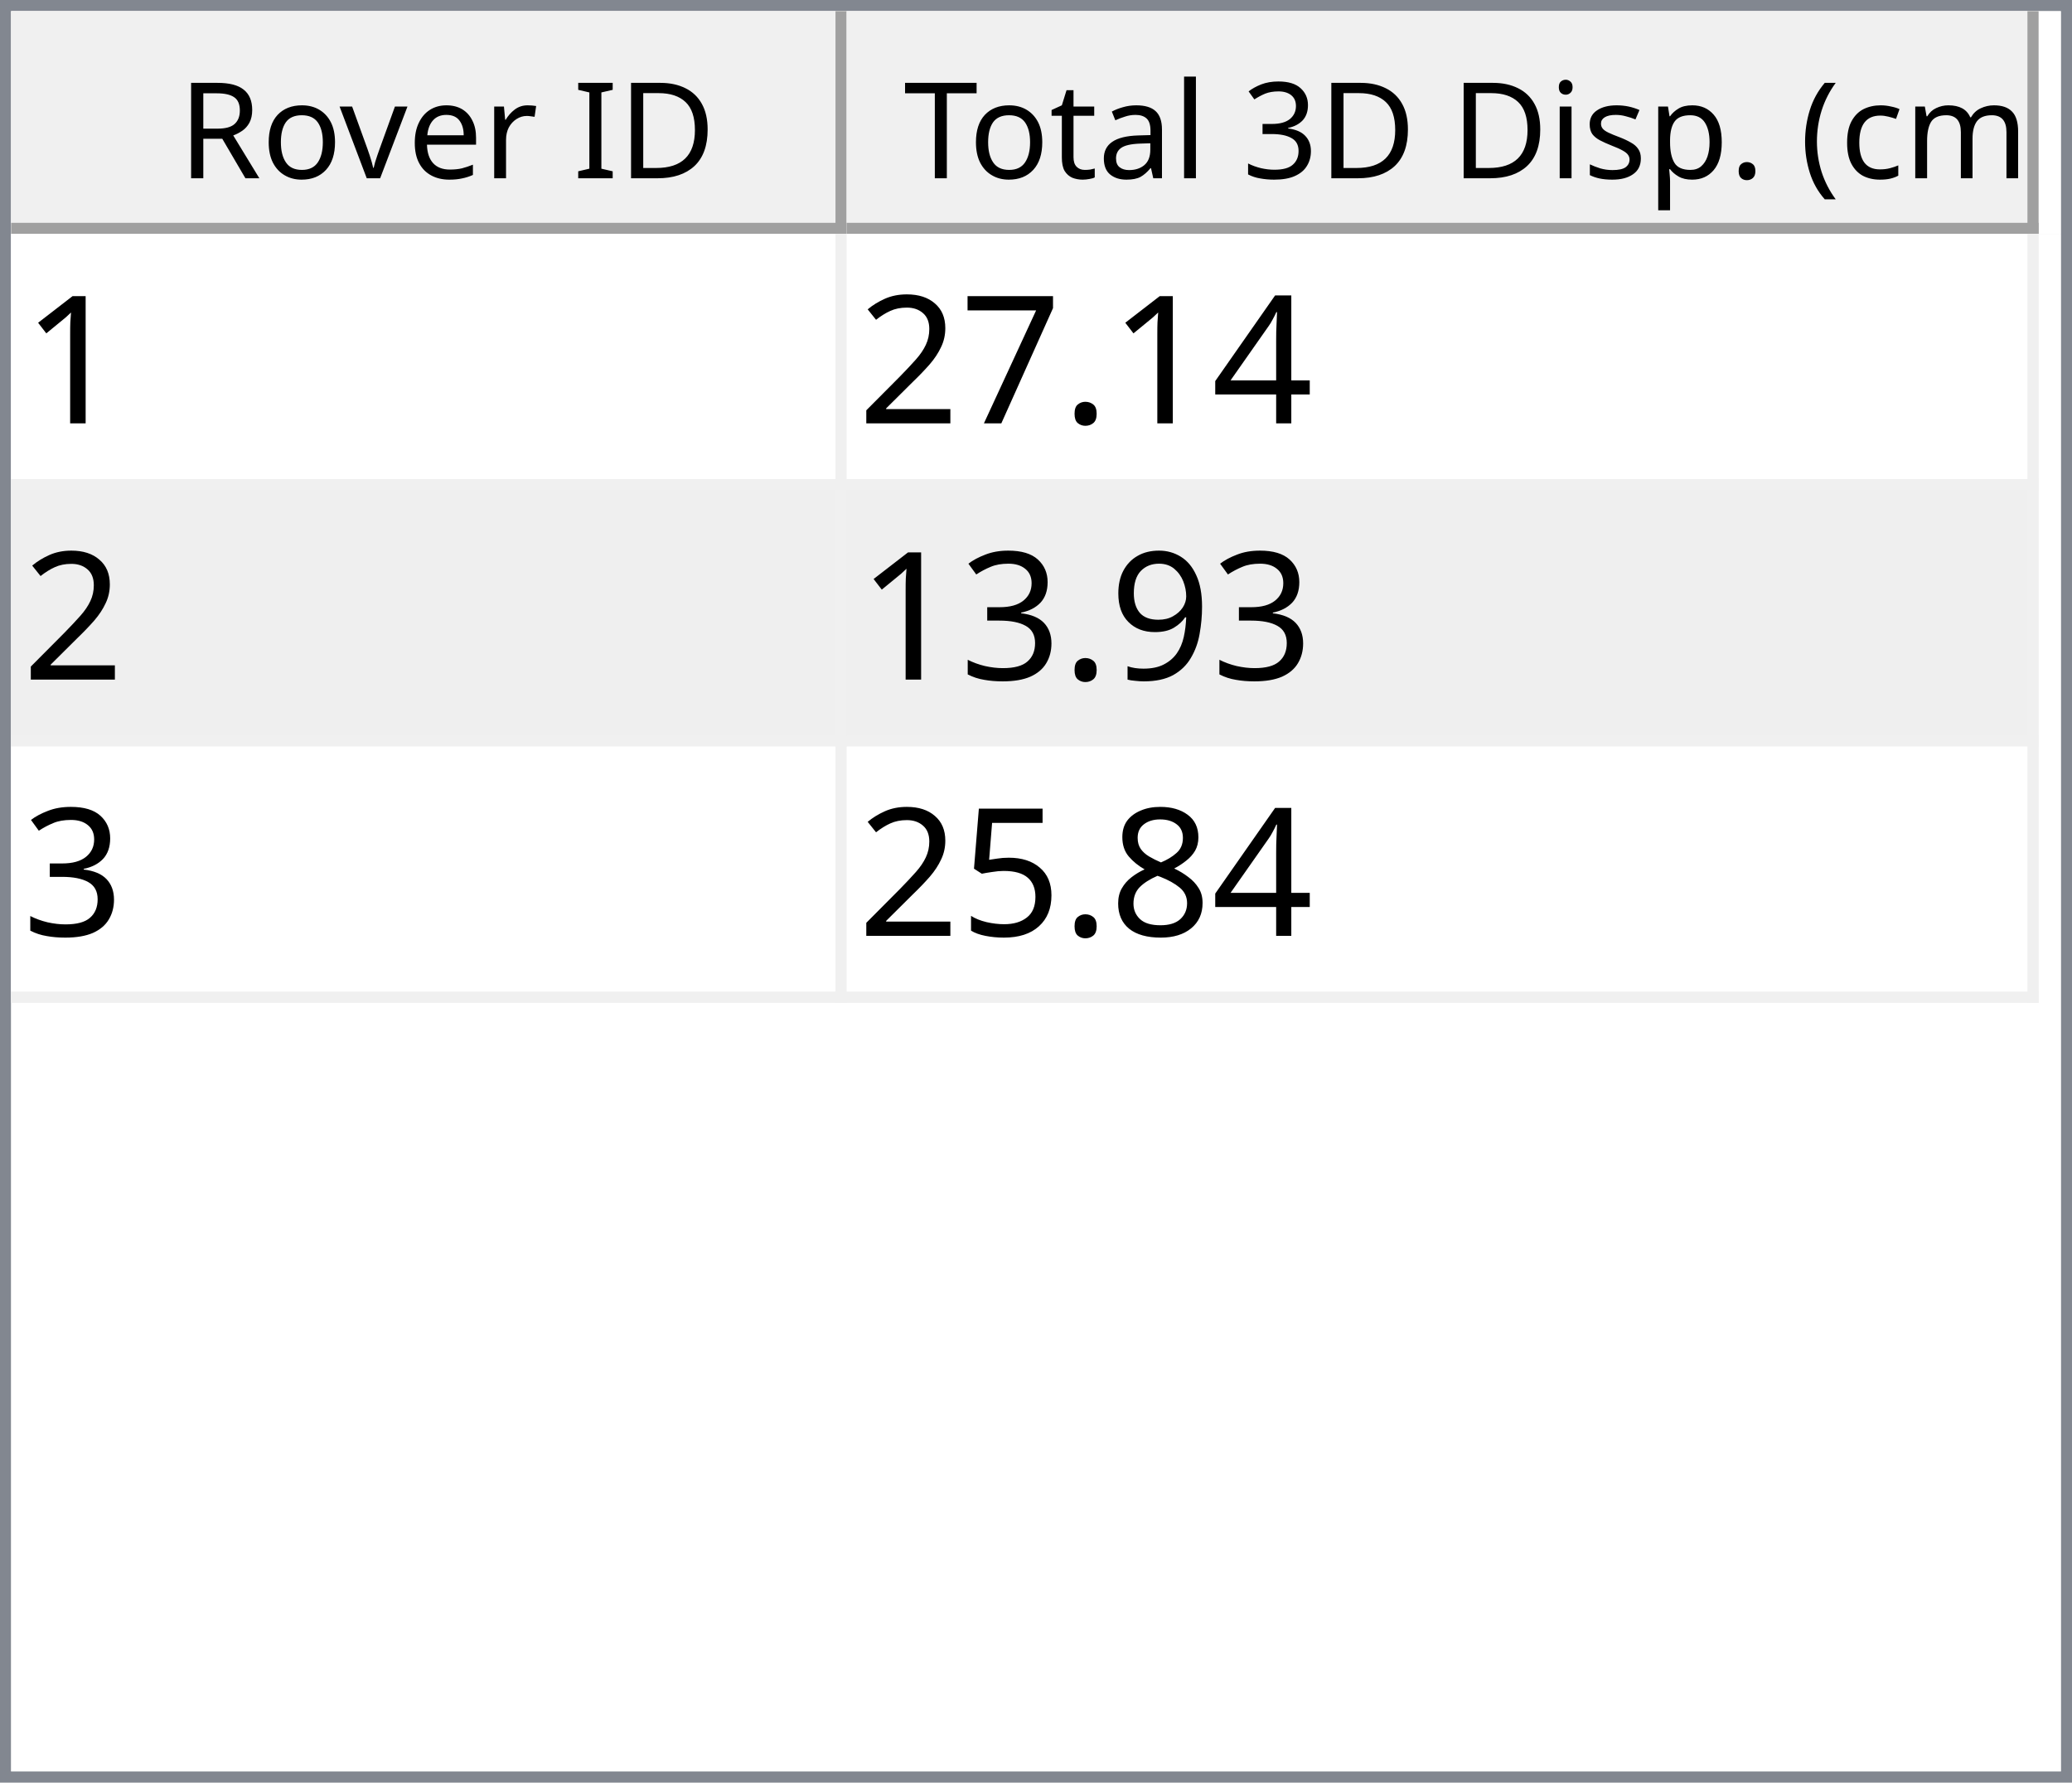
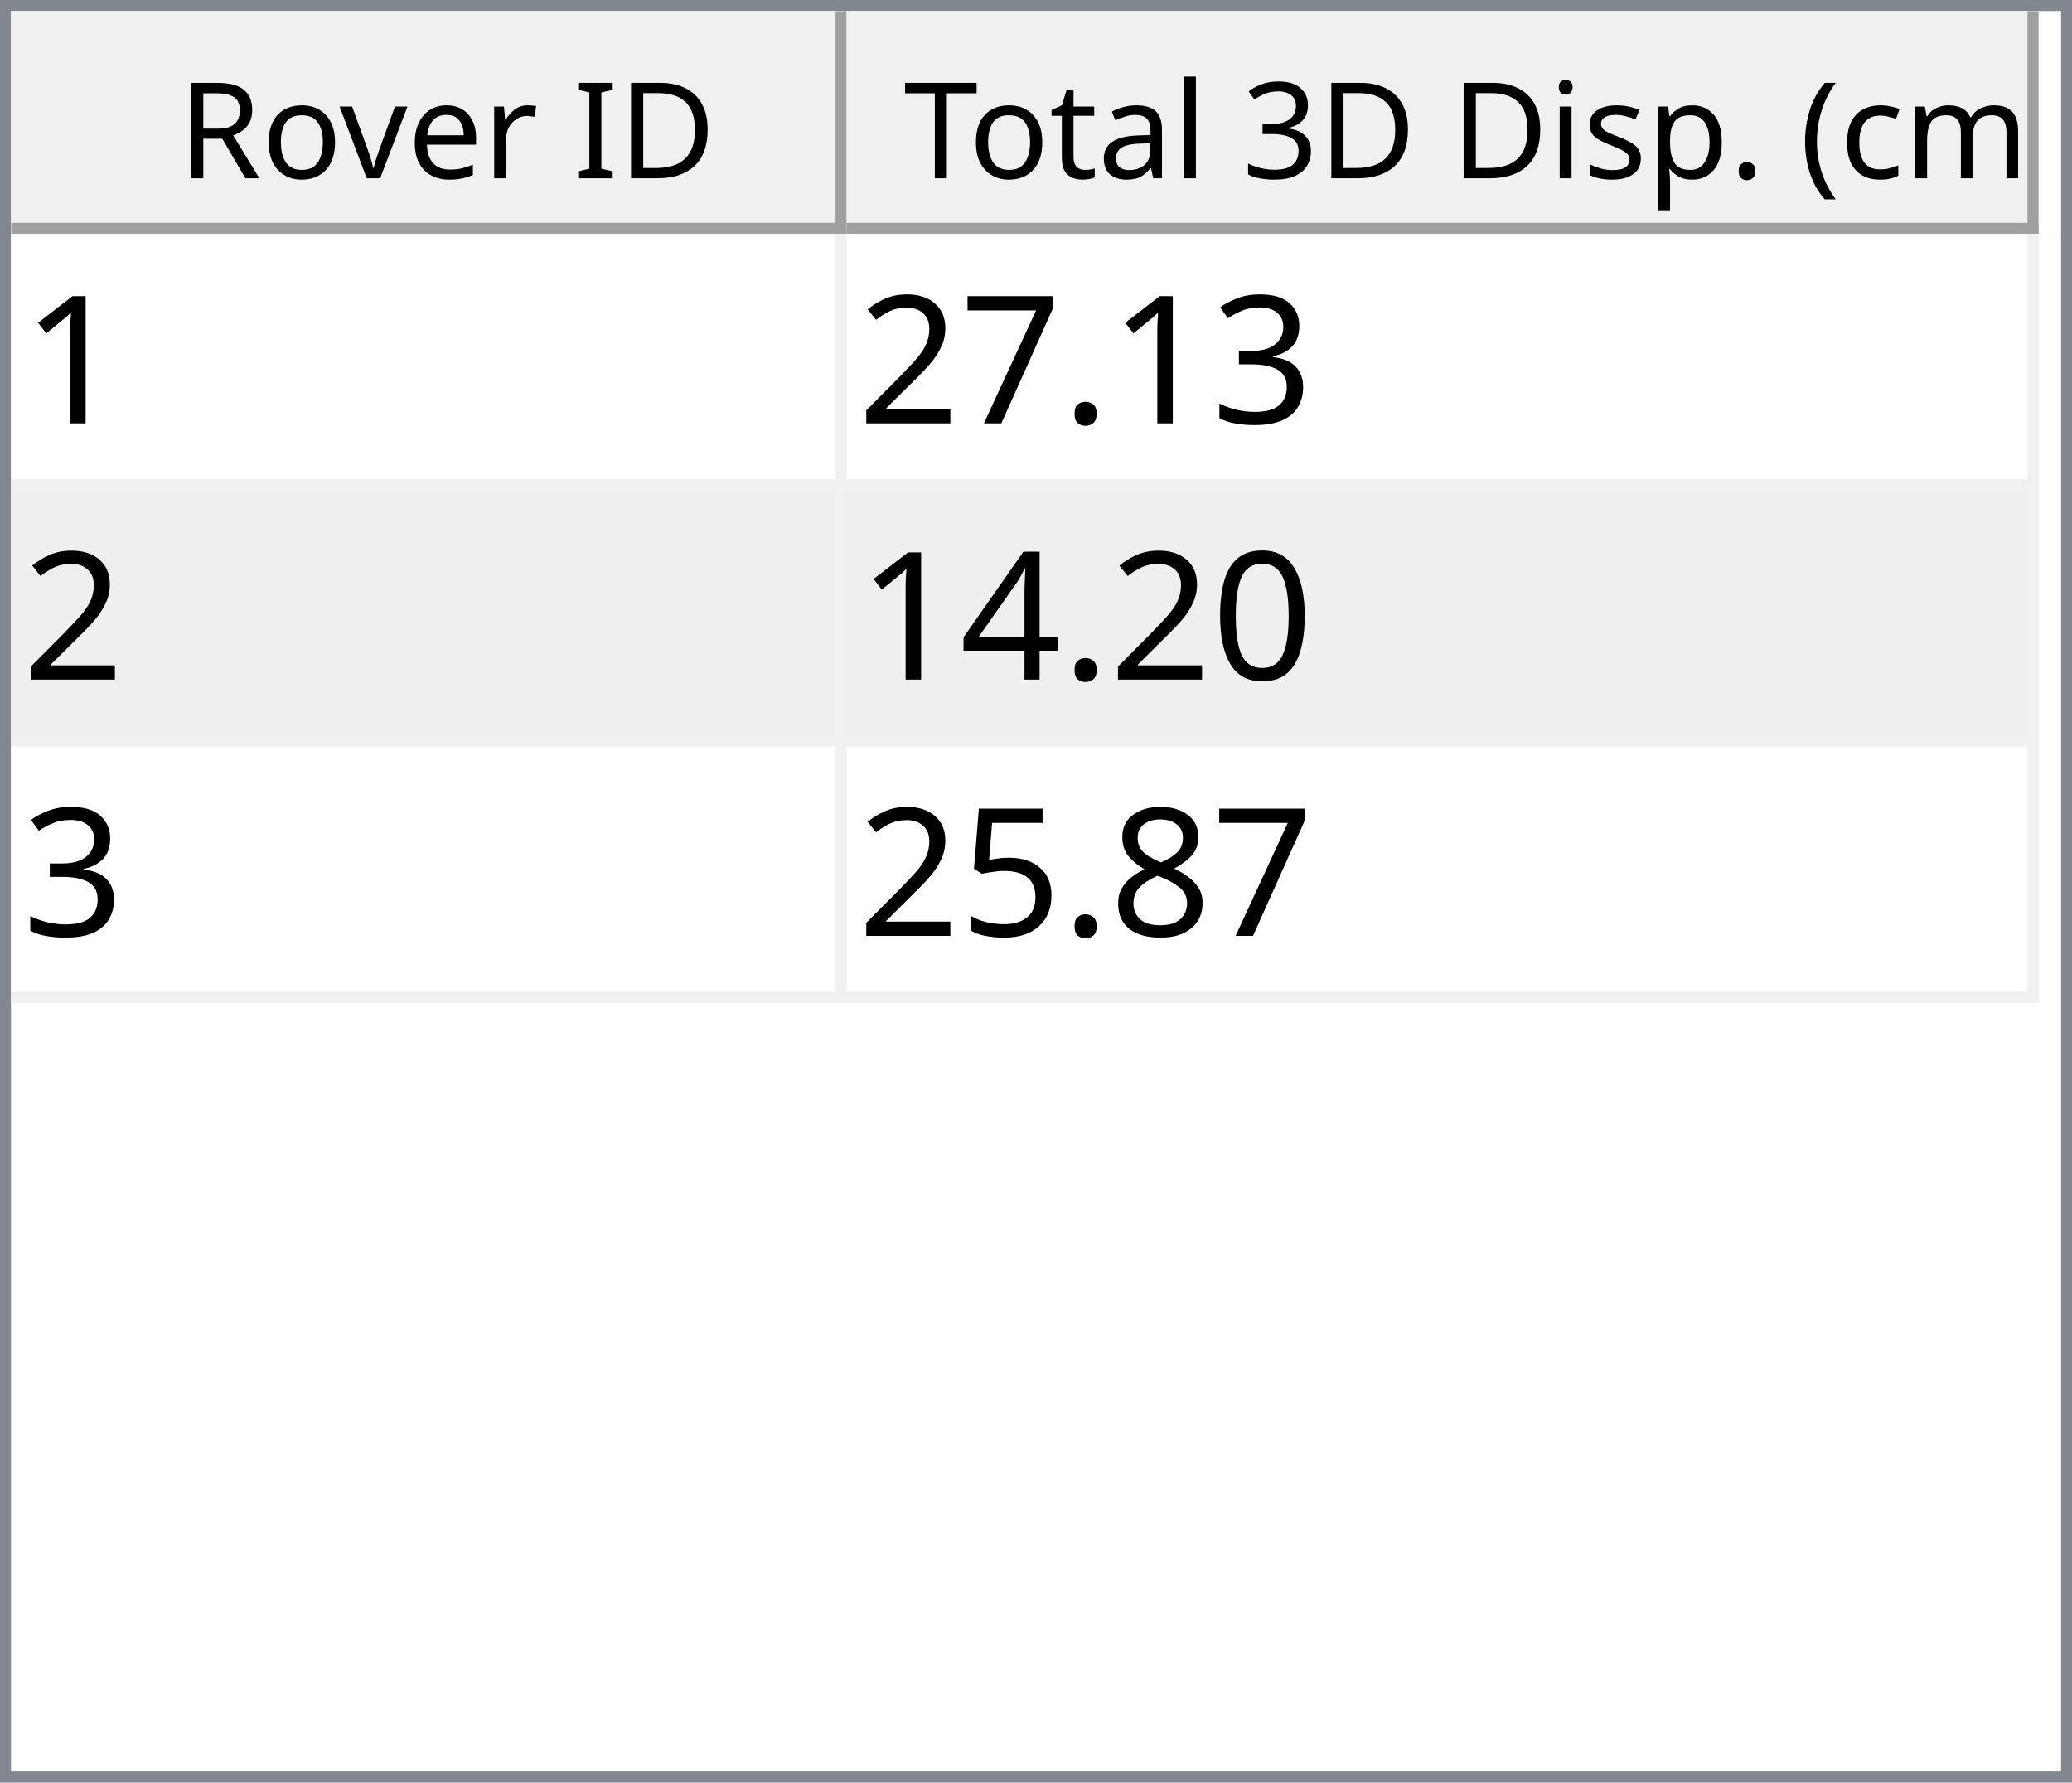
<svg xmlns="http://www.w3.org/2000/svg" style="fill-opacity:1; color-rendering:auto; color-interpolation:auto; text-rendering:auto; stroke:black; stroke-linecap:square; stroke-miterlimit:10; shape-rendering:auto; stroke-opacity:1; fill:black; stroke-dasharray:none; font-weight:normal; stroke-width:1; font-family:'Dialog'; font-style:normal; stroke-linejoin:miter; font-size:12px; stroke-dashoffset:0; image-rendering:auto;" width="186" height="160">
  <defs id="genericDefs" />
  <g>
    <defs id="defs1">
      <clipPath clipPathUnits="userSpaceOnUse" id="clipPath1">
        <path d="M0 0 L186 0 L186 160 L0 160 L0 0 Z" />
      </clipPath>
      <clipPath clipPathUnits="userSpaceOnUse" id="clipPath2">
        <path d="M0 0 L0 160 L186 160 L186 0 Z" />
      </clipPath>
      <clipPath clipPathUnits="userSpaceOnUse" id="clipPath3">
        <path d="M0 0 L0 20 L184 20 L184 0 Z" />
      </clipPath>
      <clipPath clipPathUnits="userSpaceOnUse" id="clipPath4">
        <path d="M0 0 L0 20 L75 20 L75 0 Z" />
      </clipPath>
      <clipPath clipPathUnits="userSpaceOnUse" id="clipPath5">
        <path d="M1 1 L1 19 L74 19 L74 1 Z" />
      </clipPath>
      <clipPath clipPathUnits="userSpaceOnUse" id="clipPath6">
        <path d="M0 0 L0 18 L73 18 L73 0 Z" />
      </clipPath>
      <clipPath clipPathUnits="userSpaceOnUse" id="clipPath7">
        <path d="M-0.5 -0.5 L-0.5 19.5 L74.5 19.5 L74.5 -0.5 Z" />
      </clipPath>
      <clipPath clipPathUnits="userSpaceOnUse" id="clipPath8">
        <path d="M0 0 L0 20 L107 20 L107 0 Z" />
      </clipPath>
      <clipPath clipPathUnits="userSpaceOnUse" id="clipPath9">
        <path d="M1 1 L1 19 L106 19 L106 1 Z" />
      </clipPath>
      <clipPath clipPathUnits="userSpaceOnUse" id="clipPath10">
        <path d="M0 0 L0 18 L105 18 L105 0 Z" />
      </clipPath>
      <clipPath clipPathUnits="userSpaceOnUse" id="clipPath11">
        <path d="M-0.5 -0.5 L-0.5 19.5 L106.5 19.5 L106.5 -0.5 Z" />
      </clipPath>
      <clipPath clipPathUnits="userSpaceOnUse" id="clipPath12">
        <path d="M0 0 L0 138 L184 138 L184 0 Z" />
      </clipPath>
      <clipPath clipPathUnits="userSpaceOnUse" id="clipPath13">
        <path d="M0 0 L0 69 L182 69 L182 0 Z" />
      </clipPath>
      <clipPath clipPathUnits="userSpaceOnUse" id="clipPath14">
        <path d="M-0.5 -0.5 L-0.5 68.5 L181.5 68.5 L181.5 -0.5 Z" />
      </clipPath>
      <clipPath clipPathUnits="userSpaceOnUse" id="clipPath15">
        <path d="M0 0 L0 22 L74 22 L74 0 Z" />
      </clipPath>
      <clipPath clipPathUnits="userSpaceOnUse" id="clipPath16">
        <path d="M0 0 L0 22 L106 22 L106 0 Z" />
      </clipPath>
      <font horiz-adv-x="64.551" id="font1">
        <font-face ascent="107.91" descent="25.098" units-per-em="100" style="font-style:normal; font-family:Segoe UI; font-weight:normal;" />
        <missing-glyph horiz-adv-x="64.551" d="M8.109 0 L8.109 68.266 L56.453 68.266 L56.453 0 L8.109 0 ZM15.328 7.234 L49.219 7.234 L49.219 61.031 L15.328 61.031 L15.328 7.234 Z" />
        <glyph unicode="D" horiz-adv-x="70.117" d="M9.188 0 L9.188 70.016 L28.516 70.016 Q65.531 70.016 65.531 35.891 Q65.531 19.672 55.25 9.836 Q44.969 0 27.734 0 L9.188 0 ZM17.391 62.594 L17.391 7.422 L27.828 7.422 Q41.609 7.422 49.273 14.797 Q56.938 22.172 56.938 35.688 Q56.938 62.594 28.328 62.594 L17.391 62.594 Z" />
        <glyph unicode="I" horiz-adv-x="26.611" d="M17.391 0 L9.188 0 L9.188 70.016 L17.391 70.016 L17.391 0 Z" />
        <glyph unicode=" " horiz-adv-x="27.393" d="" />
        <glyph unicode="r" horiz-adv-x="34.766" d="M34.188 41.891 Q32.078 43.5 28.125 43.5 Q23 43.5 19.555 38.672 Q16.109 33.844 16.109 25.484 L16.109 0 L8.109 0 L8.109 50 L16.109 50 L16.109 39.703 L16.312 39.703 Q18.016 44.969 21.531 47.922 Q25.047 50.875 29.391 50.875 Q32.516 50.875 34.188 50.203 L34.188 41.891 Z" />
        <glyph unicode="e" horiz-adv-x="52.295" d="M48.297 23 L12.984 23 Q13.188 14.656 17.484 10.109 Q21.781 5.562 29.297 5.562 Q37.75 5.562 44.828 11.141 L44.828 3.609 Q38.234 -1.172 27.391 -1.172 Q16.797 -1.172 10.742 5.641 Q4.688 12.453 4.688 24.812 Q4.688 36.469 11.305 43.82 Q17.922 51.172 27.734 51.172 Q37.547 51.172 42.922 44.828 Q48.297 38.484 48.297 27.203 L48.297 23 ZM40.094 29.781 Q40.047 36.719 36.75 40.578 Q33.453 44.438 27.594 44.438 Q21.922 44.438 17.969 40.383 Q14.016 36.328 13.094 29.781 L40.094 29.781 Z" />
        <glyph unicode="v" horiz-adv-x="47.9" d="M47.406 50 L27.484 0 L19.625 0 L0.688 50 L9.469 50 L22.172 13.672 Q23.578 9.672 23.922 6.688 L24.125 6.688 Q24.609 10.453 25.688 13.484 L38.969 50 L47.406 50 Z" />
        <glyph unicode="o" horiz-adv-x="58.594" d="M29 -1.172 Q17.922 -1.172 11.305 5.836 Q4.688 12.844 4.688 24.422 Q4.688 37.016 11.57 44.094 Q18.453 51.172 30.172 51.172 Q41.359 51.172 47.633 44.289 Q53.906 37.406 53.906 25.203 Q53.906 13.234 47.141 6.031 Q40.375 -1.172 29 -1.172 ZM29.594 44.438 Q21.875 44.438 17.383 39.188 Q12.891 33.938 12.891 24.703 Q12.891 15.828 17.43 10.695 Q21.969 5.562 29.594 5.562 Q37.359 5.562 41.531 10.594 Q45.703 15.625 45.703 24.906 Q45.703 34.281 41.531 39.359 Q37.359 44.438 29.594 44.438 Z" />
        <glyph unicode="R" horiz-adv-x="59.814" d="M59.375 0 L49.609 0 L37.891 19.625 Q36.281 22.359 34.766 24.289 Q33.25 26.219 31.664 27.438 Q30.078 28.656 28.25 29.219 Q26.422 29.781 24.125 29.781 L17.391 29.781 L17.391 0 L9.188 0 L9.188 70.016 L30.078 70.016 Q34.672 70.016 38.555 68.867 Q42.438 67.719 45.289 65.375 Q48.141 63.031 49.758 59.547 Q51.375 56.062 51.375 51.375 Q51.375 47.703 50.273 44.656 Q49.172 41.609 47.148 39.211 Q45.125 36.812 42.266 35.133 Q39.406 33.453 35.844 32.516 L35.844 32.328 Q37.594 31.547 38.891 30.547 Q40.188 29.547 41.359 28.18 Q42.531 26.812 43.68 25.078 Q44.828 23.344 46.234 21.047 L59.375 0 ZM17.391 62.594 L17.391 37.203 L28.516 37.203 Q31.594 37.203 34.203 38.133 Q36.812 39.062 38.719 40.797 Q40.625 42.531 41.703 45.047 Q42.781 47.562 42.781 50.688 Q42.781 56.297 39.141 59.445 Q35.5 62.594 28.609 62.594 L17.391 62.594 Z" />
        <glyph unicode=")" horiz-adv-x="30.176" d="M8.297 -15.922 L1.172 -15.922 Q16.406 2.344 16.406 26.812 Q16.406 51.469 1.078 70.016 L8.297 70.016 Q23.531 52.156 23.531 26.703 Q23.531 1.375 8.297 -15.922 Z" />
        <glyph unicode="m" horiz-adv-x="86.133" d="M79.109 0 L71.094 0 L71.094 28.719 Q71.094 37.016 68.531 40.727 Q65.969 44.438 59.906 44.438 Q54.781 44.438 51.195 39.75 Q47.609 35.062 47.609 28.516 L47.609 0 L39.594 0 L39.594 29.688 Q39.594 44.438 28.219 44.438 Q22.953 44.438 19.531 40.016 Q16.109 35.594 16.109 28.516 L16.109 0 L8.109 0 L8.109 50 L16.109 50 L16.109 42.094 L16.312 42.094 Q21.625 51.172 31.844 51.172 Q36.969 51.172 40.773 48.312 Q44.578 45.453 46 40.828 Q51.562 51.172 62.594 51.172 Q79.109 51.172 79.109 30.812 L79.109 0 Z" />
        <glyph unicode="c" horiz-adv-x="46.191" d="M42.188 2.297 Q36.422 -1.172 28.516 -1.172 Q17.828 -1.172 11.258 5.789 Q4.688 12.75 4.688 23.828 Q4.688 36.188 11.766 43.68 Q18.844 51.172 30.672 51.172 Q37.25 51.172 42.281 48.734 L42.281 40.531 Q36.719 44.438 30.375 44.438 Q22.703 44.438 17.797 38.945 Q12.891 33.453 12.891 24.516 Q12.891 15.719 17.508 10.641 Q22.125 5.562 29.891 5.562 Q36.422 5.562 42.188 9.906 L42.188 2.297 Z" />
        <glyph unicode="(" horiz-adv-x="30.176" d="M29.109 -15.922 L21.969 -15.922 Q6.844 1.375 6.844 26.703 Q6.844 52.156 21.969 70.016 L29.203 70.016 Q13.875 51.469 13.875 26.812 Q13.875 2.344 29.109 -15.922 Z" />
        <glyph unicode="." horiz-adv-x="21.68" d="M10.891 -1.078 Q8.641 -1.078 7.055 0.539 Q5.469 2.156 5.469 4.391 Q5.469 6.641 7.055 8.273 Q8.641 9.906 10.891 9.906 Q13.188 9.906 14.797 8.273 Q16.406 6.641 16.406 4.391 Q16.406 2.156 14.797 0.539 Q13.188 -1.078 10.891 -1.078 Z" />
        <glyph unicode="p" horiz-adv-x="58.789" d="M16.312 7.234 L16.109 7.234 L16.109 -23 L8.109 -23 L8.109 50 L16.109 50 L16.109 41.219 L16.312 41.219 Q22.219 51.172 33.594 51.172 Q43.266 51.172 48.688 44.461 Q54.109 37.75 54.109 26.469 Q54.109 13.922 48 6.375 Q41.891 -1.172 31.297 -1.172 Q21.578 -1.172 16.312 7.234 ZM16.109 27.391 L16.109 20.406 Q16.109 14.203 20.141 9.883 Q24.172 5.562 30.375 5.562 Q37.641 5.562 41.773 11.133 Q45.906 16.703 45.906 26.609 Q45.906 34.969 42.047 39.703 Q38.188 44.438 31.594 44.438 Q24.609 44.438 20.359 39.578 Q16.109 34.719 16.109 27.391 Z" />
        <glyph unicode="s" horiz-adv-x="42.432" d="M5.078 1.812 L5.078 10.406 Q11.625 5.562 19.484 5.562 Q30.031 5.562 30.031 12.594 Q30.031 14.594 29.125 15.992 Q28.219 17.391 26.68 18.461 Q25.141 19.531 23.07 20.383 Q21 21.234 18.609 22.172 Q15.281 23.484 12.766 24.828 Q10.25 26.172 8.57 27.859 Q6.891 29.547 6.031 31.695 Q5.172 33.844 5.172 36.719 Q5.172 40.234 6.789 42.945 Q8.406 45.656 11.086 47.484 Q13.766 49.312 17.211 50.242 Q20.656 51.172 24.312 51.172 Q30.812 51.172 35.938 48.922 L35.938 40.828 Q30.422 44.438 23.25 44.438 Q21 44.438 19.195 43.922 Q17.391 43.406 16.094 42.477 Q14.797 41.547 14.086 40.258 Q13.375 38.969 13.375 37.406 Q13.375 35.453 14.086 34.133 Q14.797 32.812 16.164 31.789 Q17.531 30.766 19.484 29.938 Q21.438 29.109 23.922 28.125 Q27.25 26.859 29.883 25.516 Q32.516 24.172 34.375 22.484 Q36.234 20.797 37.234 18.602 Q38.234 16.406 38.234 13.375 Q38.234 9.672 36.602 6.938 Q34.969 4.203 32.234 2.398 Q29.5 0.594 25.93 -0.289 Q22.359 -1.172 18.453 -1.172 Q10.75 -1.172 5.078 1.812 Z" />
        <glyph unicode="i" horiz-adv-x="24.219" d="M12.203 62.703 Q10.062 62.703 8.547 64.164 Q7.031 65.625 7.031 67.875 Q7.031 70.125 8.547 71.609 Q10.062 73.094 12.203 73.094 Q14.406 73.094 15.945 71.609 Q17.484 70.125 17.484 67.875 Q17.484 65.719 15.945 64.211 Q14.406 62.703 12.203 62.703 ZM16.109 0 L8.109 0 L8.109 50 L16.109 50 L16.109 0 Z" />
        <glyph unicode="3" horiz-adv-x="53.906" d="M46.531 19.828 Q46.531 15.094 44.75 11.211 Q42.969 7.328 39.719 4.57 Q36.469 1.812 31.93 0.297 Q27.391 -1.219 21.922 -1.219 Q11.922 -1.219 6 2.594 L6 11.188 Q13.094 5.609 22.219 5.609 Q25.875 5.609 28.828 6.539 Q31.781 7.469 33.906 9.227 Q36.031 10.984 37.18 13.477 Q38.328 15.969 38.328 19.094 Q38.328 32.812 18.797 32.812 L12.984 32.812 L12.984 39.594 L18.5 39.594 Q35.797 39.594 35.797 52.484 Q35.797 64.406 22.609 64.406 Q15.188 64.406 8.688 59.422 L8.688 67.188 Q15.375 71.188 24.609 71.188 Q29 71.188 32.57 69.969 Q36.141 68.75 38.68 66.555 Q41.219 64.359 42.609 61.281 Q44 58.203 44 54.5 Q44 40.672 30.031 36.719 L30.031 36.531 Q33.594 36.141 36.625 34.797 Q39.656 33.453 41.852 31.305 Q44.047 29.156 45.289 26.25 Q46.531 23.344 46.531 19.828 Z" />
        <glyph unicode="l" horiz-adv-x="24.219" d="M16.109 0 L8.109 0 L8.109 74.031 L16.109 74.031 L16.109 0 Z" />
        <glyph unicode="a" horiz-adv-x="50.879" d="M43.891 0 L35.891 0 L35.891 7.812 L35.688 7.812 Q30.469 -1.172 20.312 -1.172 Q12.844 -1.172 8.617 2.781 Q4.391 6.734 4.391 13.281 Q4.391 27.297 20.906 29.594 L35.891 31.688 Q35.891 44.438 25.594 44.438 Q16.547 44.438 9.281 38.281 L9.281 46.484 Q16.656 51.172 26.266 51.172 Q43.891 51.172 43.891 32.516 L43.891 0 ZM35.891 25.297 L23.828 23.641 Q18.266 22.859 15.43 20.875 Q12.594 18.891 12.594 13.875 Q12.594 10.203 15.211 7.883 Q17.828 5.562 22.172 5.562 Q28.125 5.562 32.008 9.742 Q35.891 13.922 35.891 20.312 L35.891 25.297 Z" />
        <glyph unicode="t" horiz-adv-x="33.887" d="M31.297 0.484 Q28.469 -1.078 23.828 -1.078 Q10.688 -1.078 10.688 13.578 L10.688 43.172 L2.094 43.172 L2.094 50 L10.688 50 L10.688 62.203 L18.703 64.797 L18.703 50 L31.297 50 L31.297 43.172 L18.703 43.172 L18.703 14.984 Q18.703 9.969 20.414 7.82 Q22.125 5.672 26.078 5.672 Q29.109 5.672 31.297 7.328 L31.297 0.484 Z" />
        <glyph unicode="T" horiz-adv-x="52.393" d="M50.594 62.594 L30.375 62.594 L30.375 0 L22.172 0 L22.172 62.594 L2 62.594 L2 70.016 L50.594 70.016 L50.594 62.594 Z" />
      </font>
      <font horiz-adv-x="75.0" id="font2">
        <font-face ascent="100.537" descent="21.973" units-per-em="100" style="font-style:normal; font-family:sans-serif; font-weight:normal;" />
        <missing-glyph horiz-adv-x="75.0" d="M12.5 0 L12.5 62.5 L62.5 62.5 L62.5 0 L12.5 0 ZM14.062 1.562 L60.938 1.562 L60.938 60.938 L14.062 60.938 L14.062 1.562 Z" />
        <glyph unicode="1" horiz-adv-x="55.615" d="M37.25 0 L28.469 0 L28.469 56 Q25.297 52.984 20.141 49.953 Q14.984 46.922 10.891 45.406 L10.891 53.906 Q18.266 57.375 23.781 62.305 Q29.297 67.234 31.594 71.875 L37.25 71.875 L37.25 0 Z" />
-         <glyph unicode="4" horiz-adv-x="55.615" d="M32.328 0 L32.328 17.141 L1.266 17.141 L1.266 25.203 L33.938 71.578 L41.109 71.578 L41.109 25.203 L50.781 25.203 L50.781 17.141 L41.109 17.141 L41.109 0 L32.328 0 ZM32.328 25.203 L32.328 57.469 L9.906 25.203 L32.328 25.203 Z" />
+         <glyph unicode="3" horiz-adv-x="55.615" d="M4.203 18.891 L12.984 20.062 Q14.5 12.594 18.141 9.297 Q21.781 6 27 6 Q33.203 6 37.477 10.297 Q41.75 14.594 41.75 20.953 Q41.75 27 37.797 30.93 Q33.844 34.859 27.734 34.859 Q25.25 34.859 21.531 33.891 L22.516 41.609 Q23.391 41.5 23.922 41.5 Q29.547 41.5 34.039 44.43 Q38.531 47.359 38.531 53.469 Q38.531 58.297 35.258 61.477 Q31.984 64.656 26.812 64.656 Q21.688 64.656 18.266 61.43 Q14.844 58.203 13.875 51.766 L5.078 53.328 Q6.688 62.156 12.398 67.016 Q18.109 71.875 26.609 71.875 Q32.469 71.875 37.398 69.359 Q42.328 66.844 44.945 62.5 Q47.562 58.156 47.562 53.266 Q47.562 48.641 45.07 44.828 Q42.578 41.016 37.703 38.766 Q44.047 37.312 47.562 32.695 Q51.078 28.078 51.078 21.141 Q51.078 11.766 44.242 5.25 Q37.406 -1.266 26.953 -1.266 Q17.531 -1.266 11.305 4.352 Q5.078 9.969 4.203 18.891 Z" />
        <glyph unicode="." horiz-adv-x="27.783" d="M9.078 0 L9.078 10.016 L19.094 10.016 L19.094 0 L9.078 0 Z" />
        <glyph unicode="7" horiz-adv-x="55.615" d="M4.734 62.203 L4.734 70.656 L51.078 70.656 L51.078 63.812 Q44.234 56.547 37.523 44.484 Q30.812 32.422 27.156 19.672 Q24.516 10.688 23.781 0 L14.75 0 Q14.891 8.453 18.062 20.414 Q21.234 32.375 27.172 43.484 Q33.109 54.594 39.797 62.203 L4.734 62.203 Z" />
        <glyph unicode="2" horiz-adv-x="55.615" d="M50.344 8.453 L50.344 0 L3.031 0 Q2.938 3.172 4.047 6.109 Q5.859 10.938 9.836 15.625 Q13.812 20.312 21.344 26.469 Q33.016 36.031 37.117 41.625 Q41.219 47.219 41.219 52.203 Q41.219 57.422 37.477 61.008 Q33.734 64.594 27.734 64.594 Q21.391 64.594 17.578 60.789 Q13.766 56.984 13.719 50.25 L4.688 51.172 Q5.609 61.281 11.664 66.578 Q17.719 71.875 27.938 71.875 Q38.234 71.875 44.242 66.164 Q50.25 60.453 50.25 52 Q50.25 47.703 48.492 43.555 Q46.734 39.406 42.656 34.812 Q38.578 30.219 29.109 22.219 Q21.188 15.578 18.945 13.211 Q16.703 10.844 15.234 8.453 L50.344 8.453 Z" />
-         <glyph unicode="9" horiz-adv-x="55.615" d="M5.469 16.547 L13.922 17.328 Q14.984 11.375 18.016 8.688 Q21.047 6 25.781 6 Q29.828 6 32.883 7.859 Q35.938 9.719 37.891 12.82 Q39.844 15.922 41.164 21.195 Q42.484 26.469 42.484 31.938 Q42.484 32.516 42.438 33.688 Q39.797 29.5 35.234 26.883 Q30.672 24.266 25.344 24.266 Q16.453 24.266 10.305 30.711 Q4.156 37.156 4.156 47.703 Q4.156 58.594 10.578 65.234 Q17 71.875 26.656 71.875 Q33.641 71.875 39.43 68.117 Q45.219 64.359 48.219 57.398 Q51.219 50.438 51.219 37.25 Q51.219 23.531 48.242 15.406 Q45.266 7.281 39.383 3.031 Q33.5 -1.219 25.594 -1.219 Q17.188 -1.219 11.867 3.445 Q6.547 8.109 5.469 16.547 ZM41.453 48.141 Q41.453 55.719 37.43 60.156 Q33.406 64.594 27.734 64.594 Q21.875 64.594 17.531 59.812 Q13.188 55.031 13.188 47.406 Q13.188 40.578 17.312 36.305 Q21.438 32.031 27.484 32.031 Q33.594 32.031 37.523 36.305 Q41.453 40.578 41.453 48.141 Z" />
-         <glyph unicode="3" horiz-adv-x="55.615" d="M4.203 18.891 L12.984 20.062 Q14.5 12.594 18.141 9.297 Q21.781 6 27 6 Q33.203 6 37.477 10.297 Q41.75 14.594 41.75 20.953 Q41.75 27 37.797 30.93 Q33.844 34.859 27.734 34.859 Q25.25 34.859 21.531 33.891 L22.516 41.609 Q23.391 41.5 23.922 41.5 Q29.547 41.5 34.039 44.43 Q38.531 47.359 38.531 53.469 Q38.531 58.297 35.258 61.477 Q31.984 64.656 26.812 64.656 Q21.688 64.656 18.266 61.43 Q14.844 58.203 13.875 51.766 L5.078 53.328 Q6.688 62.156 12.398 67.016 Q18.109 71.875 26.609 71.875 Q32.469 71.875 37.398 69.359 Q42.328 66.844 44.945 62.5 Q47.562 58.156 47.562 53.266 Q47.562 48.641 45.07 44.828 Q42.578 41.016 37.703 38.766 Q44.047 37.312 47.562 32.695 Q51.078 28.078 51.078 21.141 Q51.078 11.766 44.242 5.25 Q37.406 -1.266 26.953 -1.266 Q17.531 -1.266 11.305 4.352 Q5.078 9.969 4.203 18.891 Z" />
+         <glyph unicode="0" horiz-adv-x="55.615" d="M4.156 35.297 Q4.156 48 6.766 55.742 Q9.375 63.484 14.523 67.68 Q19.672 71.875 27.484 71.875 Q33.25 71.875 37.594 69.555 Q41.938 67.234 44.773 62.867 Q47.609 58.5 49.219 52.227 Q50.828 45.953 50.828 35.297 Q50.828 22.703 48.242 14.969 Q45.656 7.234 40.508 3.008 Q35.359 -1.219 27.484 -1.219 Q17.141 -1.219 11.234 6.203 Q4.156 15.141 4.156 35.297 ZM13.188 35.297 Q13.188 17.672 17.312 11.836 Q21.438 6 27.484 6 Q33.547 6 37.672 11.859 Q41.797 17.719 41.797 35.297 Q41.797 52.984 37.672 58.789 Q33.547 64.594 27.391 64.594 Q21.344 64.594 17.719 59.469 Q13.188 52.938 13.188 35.297 Z" />
+         <glyph unicode="4" horiz-adv-x="55.615" d="M32.328 0 L32.328 17.141 L1.266 17.141 L1.266 25.203 L33.938 71.578 L41.109 71.578 L41.109 25.203 L50.781 25.203 L50.781 17.141 L41.109 17.141 L41.109 0 L32.328 0 ZM32.328 25.203 L32.328 57.469 L9.906 25.203 L32.328 25.203 Z" />
        <glyph unicode="8" horiz-adv-x="55.615" d="M17.672 38.812 Q12.203 40.828 9.57 44.539 Q6.938 48.25 6.938 53.422 Q6.938 61.234 12.555 66.555 Q18.172 71.875 27.484 71.875 Q36.859 71.875 42.578 66.43 Q48.297 60.984 48.297 53.172 Q48.297 48.188 45.68 44.508 Q43.062 40.828 37.75 38.812 Q44.344 36.672 47.781 31.883 Q51.219 27.094 51.219 20.453 Q51.219 11.281 44.727 5.031 Q38.234 -1.219 27.641 -1.219 Q17.047 -1.219 10.547 5.055 Q4.047 11.328 4.047 20.703 Q4.047 27.688 7.594 32.398 Q11.141 37.109 17.672 38.812 ZM15.922 53.719 Q15.922 48.641 19.195 45.414 Q22.469 42.188 27.688 42.188 Q32.766 42.188 36.016 45.383 Q39.266 48.578 39.266 53.219 Q39.266 58.062 35.914 61.359 Q32.562 64.656 27.594 64.656 Q22.562 64.656 19.242 61.43 Q15.922 58.203 15.922 53.719 ZM13.094 20.656 Q13.094 16.891 14.875 13.375 Q16.656 9.859 20.172 7.93 Q23.688 6 27.734 6 Q34.031 6 38.133 10.055 Q42.234 14.109 42.234 20.359 Q42.234 26.703 38.016 30.859 Q33.797 35.016 27.438 35.016 Q21.234 35.016 17.164 30.914 Q13.094 26.812 13.094 20.656 Z" />
        <glyph unicode="5" horiz-adv-x="55.615" d="M4.156 18.75 L13.375 19.531 Q14.406 12.797 18.141 9.398 Q21.875 6 27.156 6 Q33.5 6 37.891 10.789 Q42.281 15.578 42.281 23.484 Q42.281 31 38.062 35.352 Q33.844 39.703 27 39.703 Q22.75 39.703 19.336 37.773 Q15.922 35.844 13.969 32.766 L5.719 33.844 L12.641 70.609 L48.25 70.609 L48.25 62.203 L19.672 62.203 L15.828 42.969 Q22.266 47.469 29.344 47.469 Q38.719 47.469 45.164 40.969 Q51.609 34.469 51.609 24.266 Q51.609 14.547 45.953 7.469 Q39.062 -1.219 27.156 -1.219 Q17.391 -1.219 11.211 4.25 Q5.031 9.719 4.156 18.75 Z" />
      </font>
    </defs>
    <g style="fill:white; stroke:white;">
      <rect x="0" y="0" width="186" style="clip-path:url(#clipPath1); stroke:none;" height="160" />
    </g>
    <g style="fill:white; text-rendering:optimizeSpeed; color-rendering:optimizeSpeed; image-rendering:optimizeSpeed; shape-rendering:crispEdges; stroke:white; color-interpolation:sRGB;">
      <rect x="0" width="186" height="160" y="0" style="stroke:none;" />
      <path style="stroke:none;" d="M0 160 L186 160 L186 0 L0 0 Z" />
    </g>
    <g style="fill:rgb(240,240,240); font-family:'Segoe UI'; stroke:rgb(240,240,240);">
      <rect x="0" y="0" width="186" style="clip-path:url(#clipPath2); stroke:none;" height="160" />
    </g>
    <g style="fill:rgb(130,135,144); font-family:'Segoe UI'; stroke:rgb(130,135,144);">
      <path d="M0 0 L186 0 L186 160 L0 160 L0 0 ZM1 1 L185 1 L185 159 L1 159 L1 1 Z" style="fill-rule:evenodd; clip-path:url(#clipPath2); stroke:none;" />
    </g>
    <g style="fill:white; font-family:'Segoe UI'; stroke:white;" transform="translate(1,1)">
      <rect x="0" y="0" width="184" style="clip-path:url(#clipPath3); stroke:none;" height="20" />
    </g>
    <g style="fill:rgb(240,240,240); font-family:'Segoe UI'; stroke:rgb(240,240,240);" transform="translate(1,1)">
      <rect x="0" y="0" width="75" style="clip-path:url(#clipPath4); stroke:none;" height="20" />
    </g>
    <g style="font-family:'Segoe UI';" transform="translate(2,2)">
      <text x="14" xml:space="preserve" y="14" style="clip-path:url(#clipPath6); stroke:none;">Rover ID</text>
    </g>
    <g style="fill:rgb(160,160,160); font-family:'Segoe UI'; stroke:rgb(160,160,160); stroke-linejoin:bevel;" transform="translate(1.5,1.5)">
      <line x1="74" x2="74" y1="0" style="fill:none; clip-path:url(#clipPath7);" y2="19" />
    </g>
    <g style="fill:rgb(160,160,160); font-family:'Segoe UI'; stroke:rgb(160,160,160); stroke-linejoin:bevel;" transform="matrix(1,0,0,1,1,1) translate(0.5,0.5)">
      <line x1="0" x2="74" y1="19" style="fill:none; clip-path:url(#clipPath7);" y2="19" />
    </g>
    <g style="fill:rgb(240,240,240); font-family:'Segoe UI'; stroke:rgb(240,240,240);" transform="translate(76,1)">
      <rect x="0" y="0" width="107" style="clip-path:url(#clipPath8); stroke:none;" height="20" />
    </g>
    <g style="font-family:'Segoe UI';" transform="translate(77,2)">
      <text x="1" xml:space="preserve" y="14" style="clip-path:url(#clipPath10); stroke:none;"> Total 3D Disp. (cm)</text>
    </g>
    <g style="fill:rgb(160,160,160); font-family:'Segoe UI'; stroke:rgb(160,160,160); stroke-linejoin:bevel;" transform="translate(76.5,1.5)">
      <line x1="106" x2="106" y1="0" style="fill:none; clip-path:url(#clipPath11);" y2="19" />
    </g>
    <g style="fill:rgb(160,160,160); font-family:'Segoe UI'; stroke:rgb(160,160,160); stroke-linejoin:bevel;" transform="matrix(1,0,0,1,76,1) translate(0.5,0.5)">
      <line x1="0" x2="106" y1="19" style="fill:none; clip-path:url(#clipPath11);" y2="19" />
    </g>
    <g style="fill:white; font-family:'Segoe UI'; stroke:white;" transform="translate(1,21)">
      <rect x="0" y="0" width="184" style="clip-path:url(#clipPath12); stroke:none;" height="138" />
    </g>
    <g style="fill:rgb(240,240,240); font-size:16px; font-family:sans-serif; stroke:rgb(240,240,240);" transform="translate(1,21)">
      <rect x="0" y="0" width="182" style="clip-path:url(#clipPath13); stroke:none;" height="69" />
      <line transform="translate(0.5,0.5)" x1="0" x2="181" y1="22" style="clip-path:url(#clipPath14); fill:none; stroke-linejoin:bevel;" y2="22" />
    </g>
    <g transform="matrix(1,0,0,1,1,21) translate(0.5,0.5)" style="fill:rgb(240,240,240); font-size:16px; font-family:sans-serif; stroke:rgb(240,240,240); stroke-linejoin:bevel;">
      <line x1="0" x2="181" y1="45" style="fill:none; clip-path:url(#clipPath14);" y2="45" />
    </g>
    <g transform="matrix(1,0,0,1,1,21) translate(0.5,0.5)" style="fill:rgb(240,240,240); font-size:16px; font-family:sans-serif; stroke:rgb(240,240,240); stroke-linejoin:bevel;">
      <line x1="0" x2="181" y1="68" style="fill:none; clip-path:url(#clipPath14);" y2="68" />
    </g>
    <g transform="matrix(1,0,0,1,1,21) translate(0.5,0.5)" style="fill:rgb(240,240,240); font-size:16px; font-family:sans-serif; stroke:rgb(240,240,240); stroke-linejoin:bevel;">
      <line x1="74" x2="74" y1="0" style="fill:none; clip-path:url(#clipPath14);" y2="68" />
    </g>
    <g transform="matrix(1,0,0,1,1,21) translate(0.5,0.5)" style="fill:rgb(240,240,240); font-size:16px; font-family:sans-serif; stroke:rgb(240,240,240); stroke-linejoin:bevel;">
      <line x1="181" x2="181" y1="0" style="fill:none; clip-path:url(#clipPath14);" y2="68" />
    </g>
    <g style="fill:white; font-size:16px; font-family:sans-serif; stroke:white;" transform="matrix(1,0,0,1,1,21)">
      <rect x="0" y="0" width="74" style="clip-path:url(#clipPath15); stroke:none;" height="22" />
      <text x="1" y="17" style="fill:black; clip-path:url(#clipPath15); stroke:none;" xml:space="preserve">1</text>
    </g>
    <g style="fill:white; font-size:16px; font-family:sans-serif; stroke:white;" transform="matrix(1,0,0,1,1,21) translate(75,0)">
      <rect x="0" y="0" width="106" style="clip-path:url(#clipPath16); stroke:none;" height="22" />
-       <text x="1" y="17" style="fill:black; clip-path:url(#clipPath16); stroke:none;" xml:space="preserve">27.14</text>
+       <text x="1" y="17" style="fill:black; clip-path:url(#clipPath16); stroke:none;" xml:space="preserve">27.13</text>
    </g>
    <g style="fill:rgb(239,239,239); font-size:16px; font-family:sans-serif; stroke:rgb(239,239,239);" transform="matrix(1,0,0,1,1,21) translate(0,23)">
      <rect x="0" y="0" width="74" style="clip-path:url(#clipPath15); stroke:none;" height="22" />
      <text x="1" y="17" style="fill:black; clip-path:url(#clipPath15); stroke:none;" xml:space="preserve">2</text>
    </g>
    <g style="fill:rgb(239,239,239); font-size:16px; font-family:sans-serif; stroke:rgb(239,239,239);" transform="matrix(1,0,0,1,1,21) translate(75,23)">
      <rect x="0" y="0" width="106" style="clip-path:url(#clipPath16); stroke:none;" height="22" />
-       <text x="1" y="17" style="fill:black; clip-path:url(#clipPath16); stroke:none;" xml:space="preserve">13.93</text>
+       <text x="1" y="17" style="fill:black; clip-path:url(#clipPath16); stroke:none;" xml:space="preserve">14.20</text>
    </g>
    <g style="fill:white; font-size:16px; font-family:sans-serif; stroke:white;" transform="matrix(1,0,0,1,1,21) translate(0,46)">
      <rect x="0" y="0" width="74" style="clip-path:url(#clipPath15); stroke:none;" height="22" />
      <text x="1" y="17" style="fill:black; clip-path:url(#clipPath15); stroke:none;" xml:space="preserve">3</text>
    </g>
    <g style="fill:white; font-size:16px; font-family:sans-serif; stroke:white;" transform="matrix(1,0,0,1,1,21) translate(75,46)">
      <rect x="0" y="0" width="106" style="clip-path:url(#clipPath16); stroke:none;" height="22" />
-       <text x="1" y="17" style="fill:black; clip-path:url(#clipPath16); stroke:none;" xml:space="preserve">25.84</text>
+       <text x="1" y="17" style="fill:black; clip-path:url(#clipPath16); stroke:none;" xml:space="preserve">25.87</text>
    </g>
  </g>
</svg>
